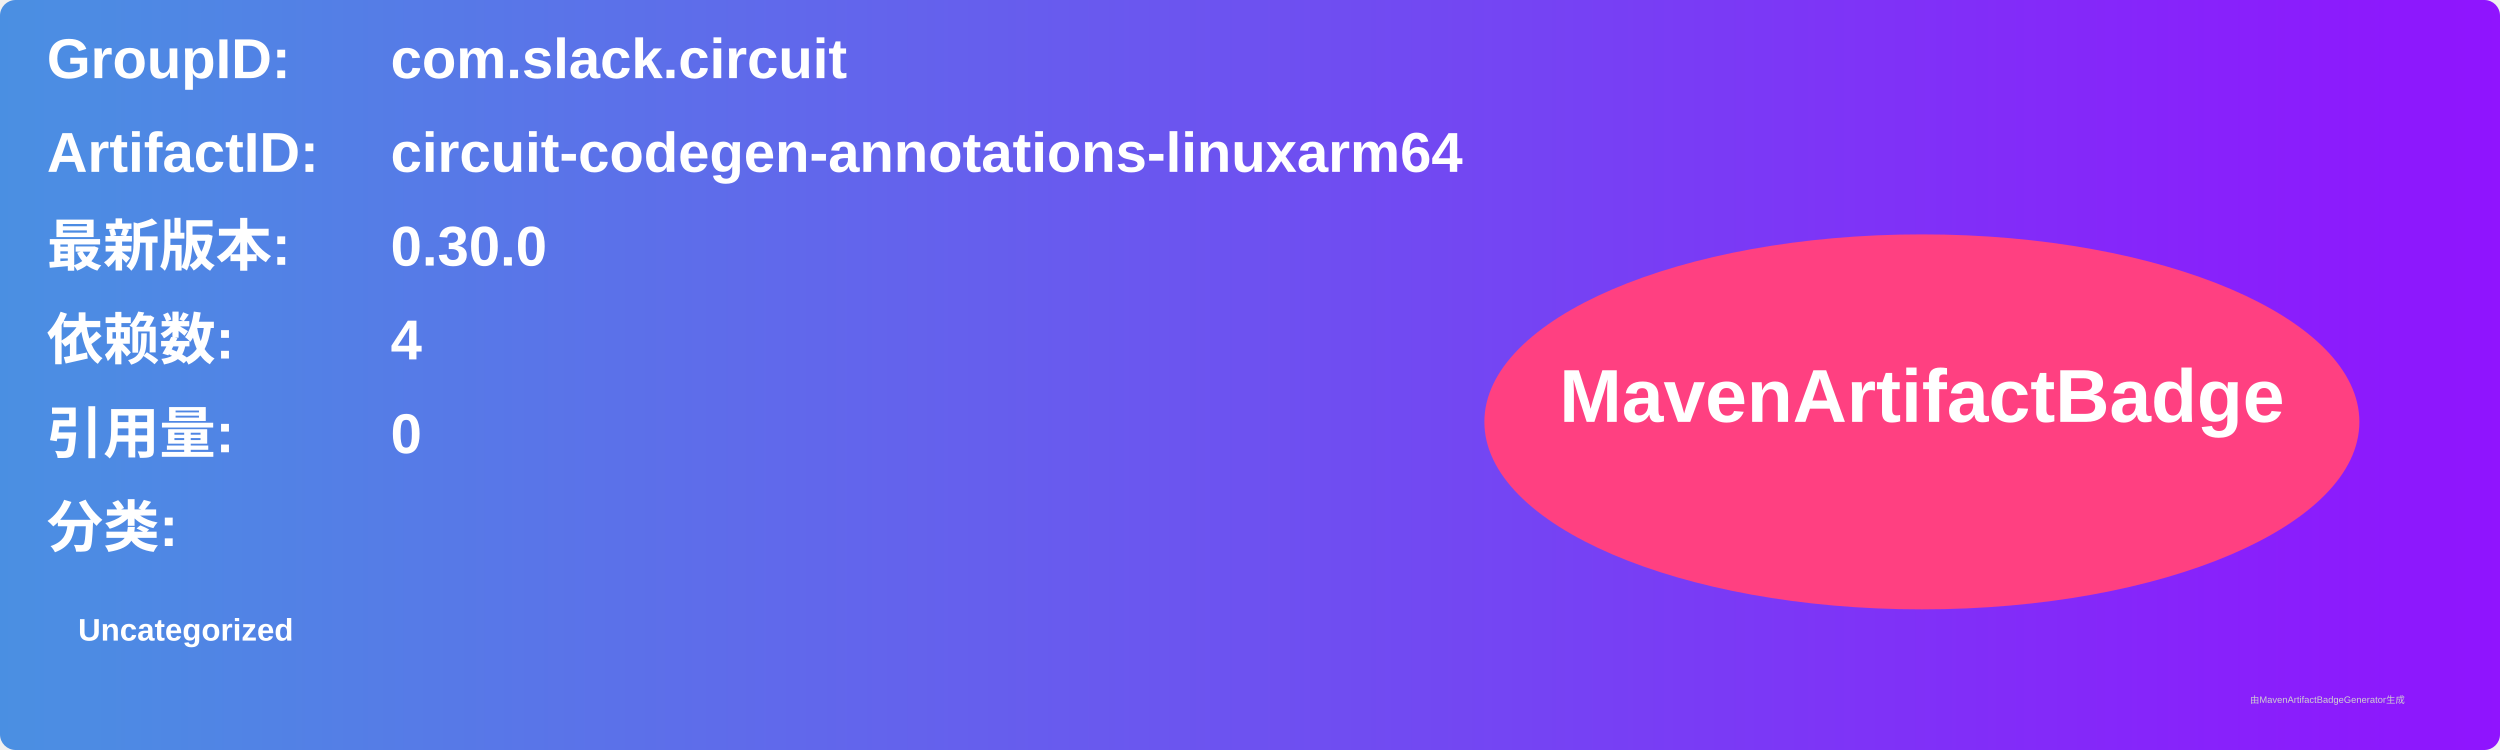
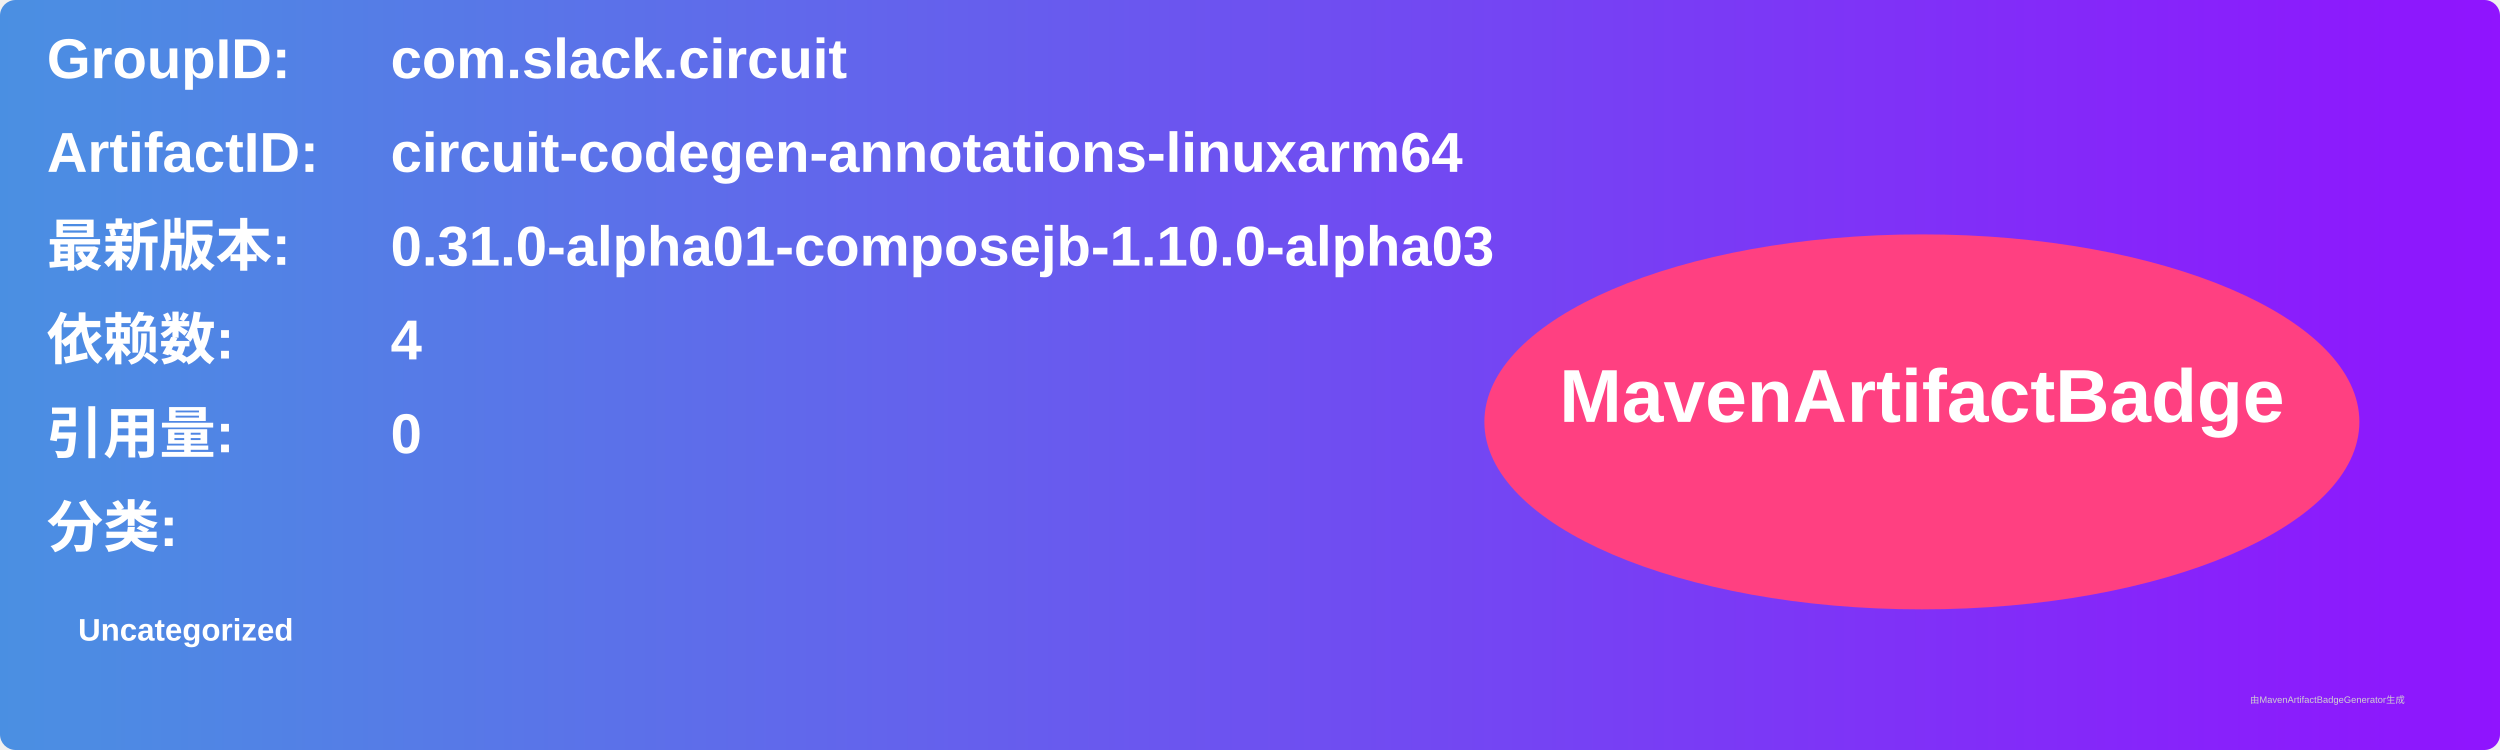
<svg xmlns="http://www.w3.org/2000/svg" width="800" height="240" viewBox="0 0 800 240">
  <linearGradient id="grad" x1="0%" y1="0%" x2="100%" y2="0%">
    <stop offset="0%" stop-color="#4a90e2" />
    <stop offset="100%" stop-color="#9013fe" />
  </linearGradient>
  <rect width="100%" height="100%" rx="5" ry="5" fill="url(#grad)" />
  <g transform="translate(15, 15)">
    <text x="0" y="10" font-family="Arial" font-size="18" fill="white" font-weight="bold" width="260">GroupID:</text>
    <text x="110" y="10" font-family="Arial" font-size="18" fill="white" font-weight="bold" width="460">com.slack.circuit</text>
    <text x="0" y="40" font-family="Arial" font-size="18" fill="white" font-weight="bold" width="260">ArtifactID:</text>
    <text x="110" y="40" font-family="Arial" font-size="18" fill="white" font-weight="bold" width="460">circuit-codegen-annotations-linuxarm64</text>
    <text x="0" y="70" font-family="Arial" font-size="18" fill="white" font-weight="bold">最新版本:</text>
    <text x="110" y="70" font-family="Arial" font-size="18" fill="white" font-weight="bold">
-       <tspan font-weight="bold">0.30.0</tspan>
+       <tspan font-weight="bold">0.31.0-alpha01-composejb-1.10.0-alpha03</tspan>
    </text>
    <text x="0" y="100" font-family="Arial" font-size="18" fill="white" font-weight="bold">依赖数: </text>
    <text x="110" y="100" font-family="Arial" font-size="18" fill="white">
      <tspan font-weight="bold">4</tspan>
    </text>
    <text x="0" y="130" font-family="Arial" font-size="18" fill="white" font-weight="bold">引用量: </text>
    <text x="110" y="130" font-family="Arial" font-size="18" fill="white">
      <tspan font-weight="bold">0</tspan>
    </text>
    <text x="0" y="160" font-family="Arial" font-size="18" fill="white" font-weight="bold">分类:</text>
    <text x="10" y="190" font-family="Arial" font-size="10" fill="white">
      <tspan font-weight="bold">Uncategorized</tspan>
    </text>
    <ellipse cx="600" cy="120" rx="140" ry="60" fill="#ff4081" />
    <text x="600" y="120" text-anchor="middle" font-family="Arial" font-size="24" fill="white" font-weight="bold">MavenArtifactBadge</text>
  </g>
  <text x="720" y="225" font-family="Arial" font-size="3" fill="#d0d0d0">由MavenArtifactBadgeGenerator生成</text>
</svg>
